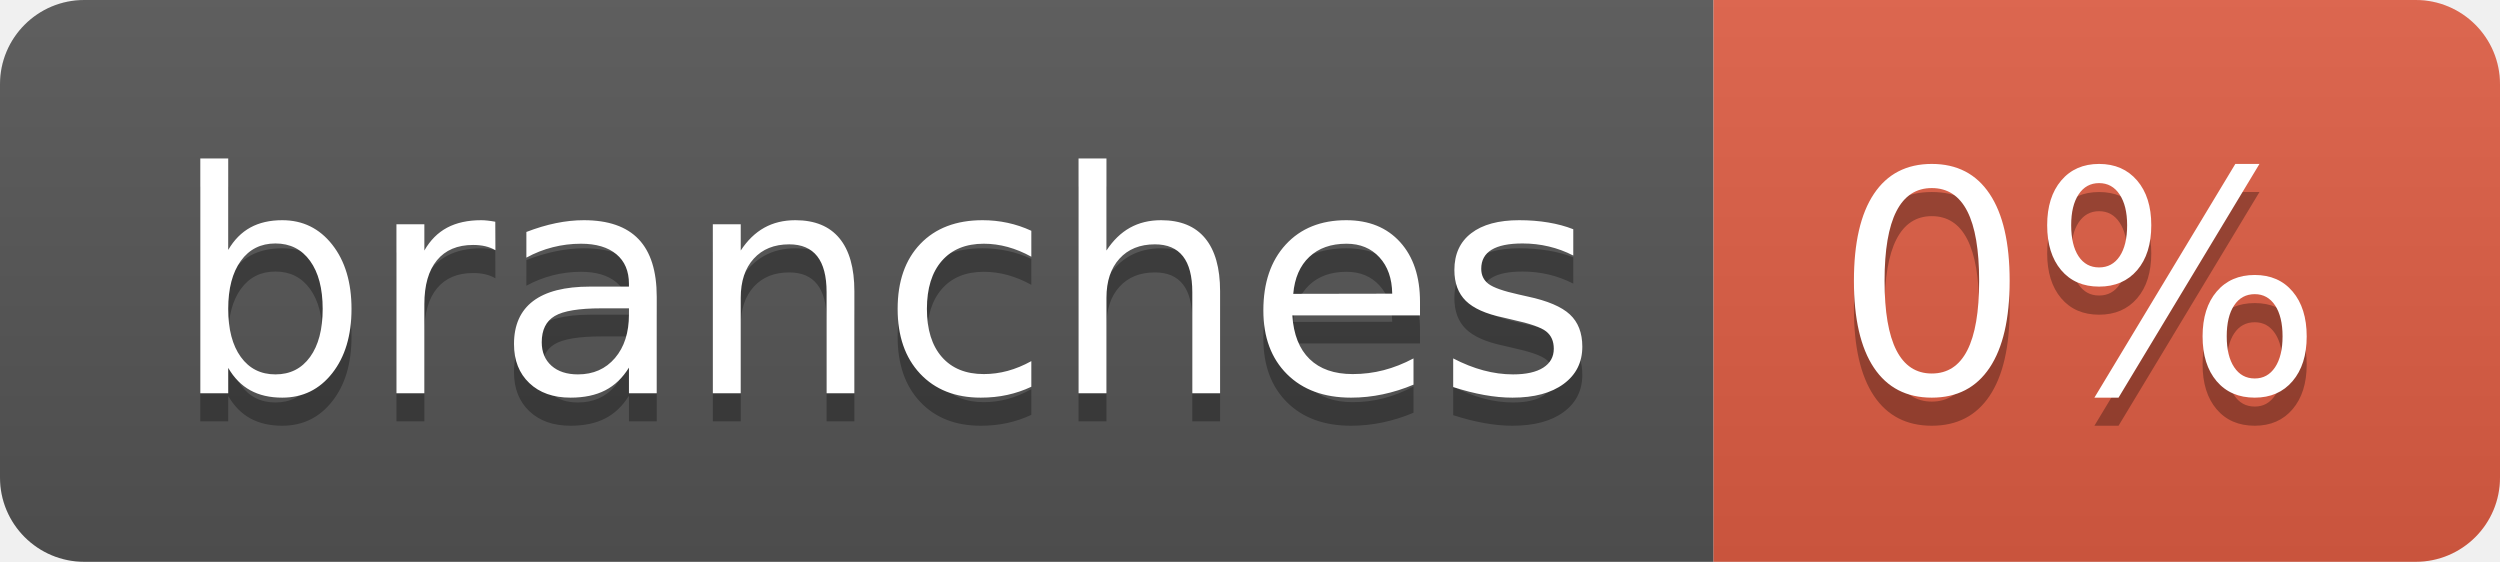
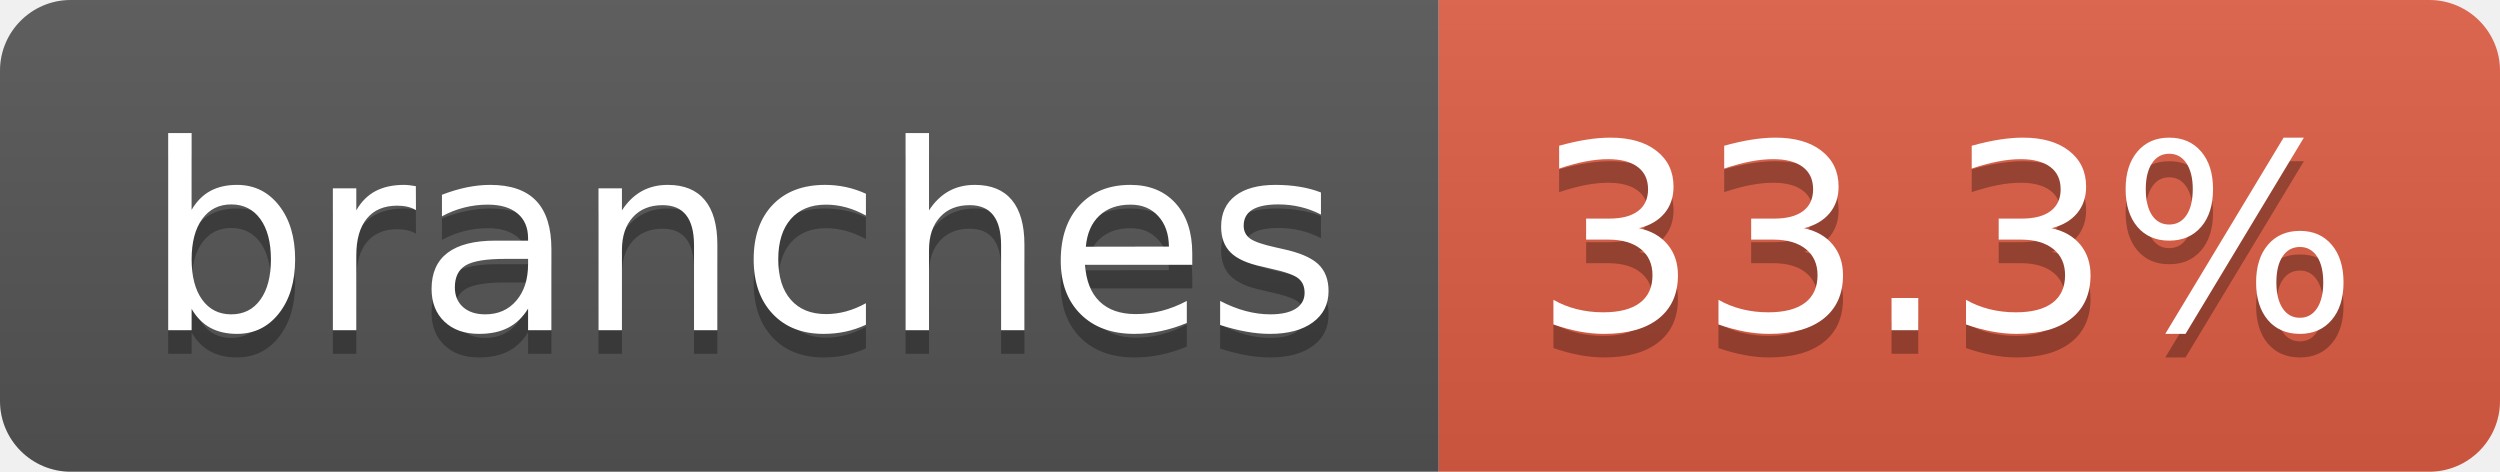
- <svg xmlns="http://www.w3.org/2000/svg" width="89" height="20" role="img" aria-label="branches: 0%">
+ <svg xmlns="http://www.w3.org/2000/svg" width="106" height="20" role="img" aria-label="branches: 33.3%">
  <linearGradient id="s" x2="0" y2="100%">
    <stop offset="0" stop-color="#bbb" stop-opacity=".1" />
    <stop offset="1" stop-opacity=".1" />
  </linearGradient>
  <clipPath id="r">
-     <rect width="89" height="20" rx="3" fill="#fff" />
+     <rect width="106" height="20" rx="3" fill="#fff" />
  </clipPath>
  <g clip-path="url(#r)">
    <rect width="61" height="20" fill="#555" />
-     <rect x="61" width="28" height="20" fill="#e05d44" />
-     <rect width="89" height="20" fill="url(#s)" />
+     <rect x="61" width="45" height="20" fill="#e05d44" />
+     <rect width="106" height="20" fill="url(#s)" />
  </g>
  <g fill="#fff" text-anchor="middle" font-family="Verdana,Geneva,DejaVu Sans,sans-serif" text-rendering="geometricPrecision" font-size="110">
    <text aria-hidden="true" x="315" y="150" fill="#010101" fill-opacity=".3" transform="scale(.1)" textLength="507">branches</text>
    <text x="315" y="140" transform="scale(.1)" fill="#fff" textLength="507">branches</text>
-     <text aria-hidden="true" x="740" y="150" fill="#010101" fill-opacity=".3" transform="scale(.1)" textLength="175">0%</text>
-     <text x="740" y="140" transform="scale(.1)" fill="#fff" textLength="175">0%</text>
+     <text aria-hidden="true" x="825" y="150" fill="#010101" fill-opacity=".3" transform="scale(.1)" textLength="350">33.3%</text>
+     <text x="825" y="140" transform="scale(.1)" fill="#fff" textLength="350">33.3%</text>
  </g>
</svg>
